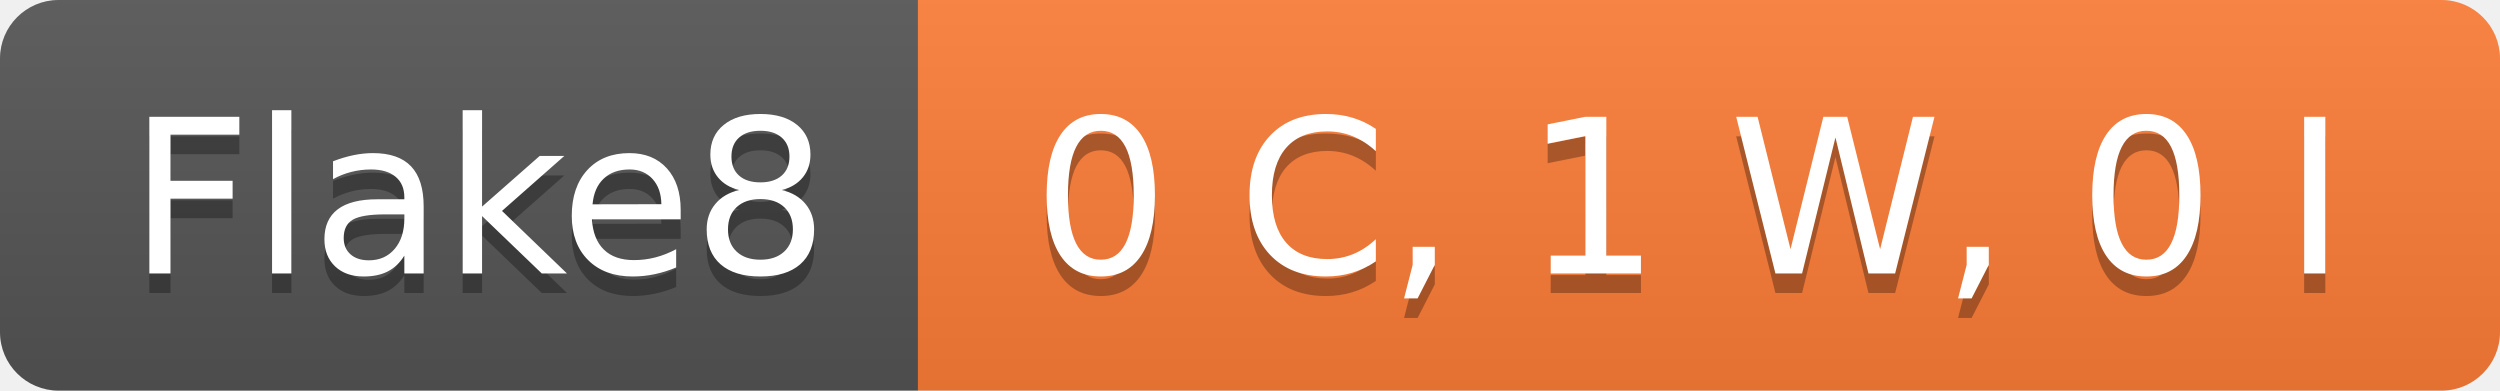
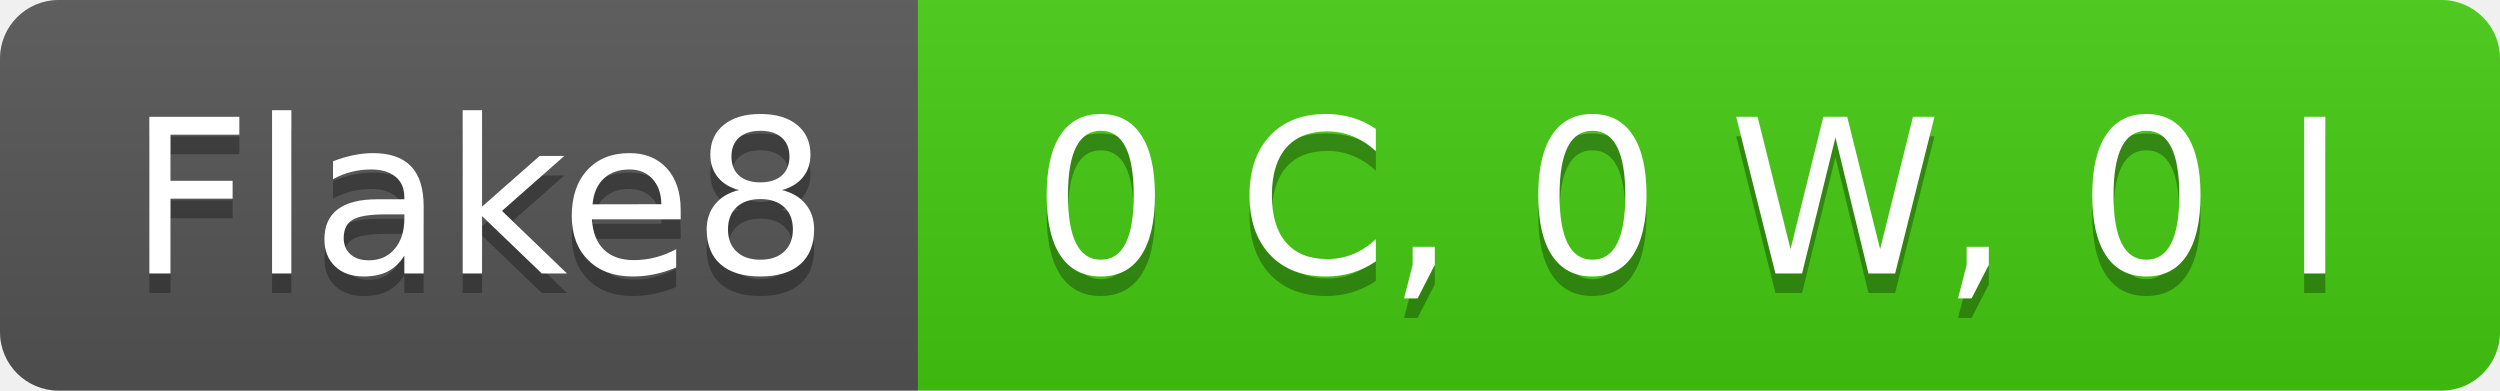
- <svg xmlns="http://www.w3.org/2000/svg" width="128" height="20" role="img" aria-label="Flake8: 0 C, 1 W, 0 I">
+ <svg xmlns="http://www.w3.org/2000/svg" width="128" height="20" role="img" aria-label="Flake8: 0 C, 0 W, 0 I">
  <linearGradient id="s" x2="0" y2="100%">
    <stop offset="0" stop-color="#bbb" stop-opacity=".1" />
    <stop offset="1" stop-opacity=".1" />
  </linearGradient>
  <clipPath id="r">
    <rect width="128" height="20" rx="3" fill="#fff" />
  </clipPath>
  <g clip-path="url(#r)">
    <rect width="47" height="20" fill="#555" />
-     <rect x="47" width="81" height="20" fill="#fe7d37" />
+     <rect x="47" width="81" height="20" fill="#4c1" />
    <rect width="128" height="20" fill="url(#s)" />
  </g>
  <g fill="#fff" text-anchor="middle" font-family="Verdana,Geneva,DejaVu Sans,sans-serif" text-rendering="geometricPrecision" font-size="110">
    <text aria-hidden="true" x="245" y="150" fill="#010101" fill-opacity=".3" transform="scale(.1)" textLength="370">Flake8</text>
    <text x="245" y="140" transform="scale(.1)" fill="#fff" textLength="370">Flake8</text>
-     <text aria-hidden="true" x="865" y="150" fill="#010101" fill-opacity=".3" transform="scale(.1)" textLength="710">0 C, 1 W, 0 I</text>
-     <text x="865" y="140" transform="scale(.1)" fill="#fff" textLength="710">0 C, 1 W, 0 I</text>
+     <text aria-hidden="true" x="865" y="150" fill="#010101" fill-opacity=".3" transform="scale(.1)" textLength="710">0 C, 0 W, 0 I</text>
+     <text x="865" y="140" transform="scale(.1)" fill="#fff" textLength="710">0 C, 0 W, 0 I</text>
  </g>
</svg>
